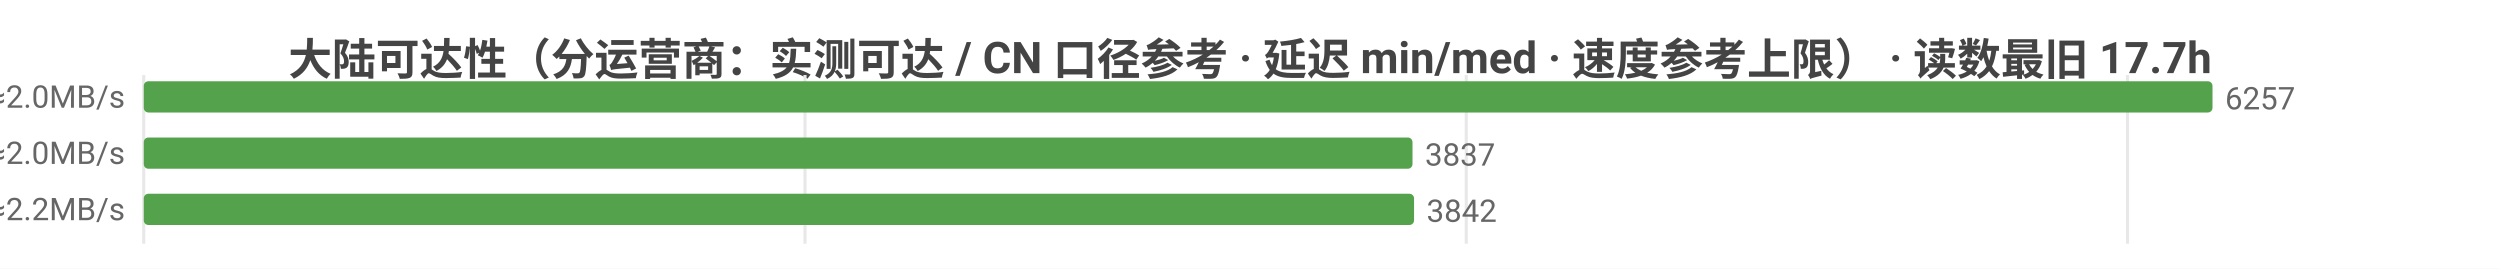
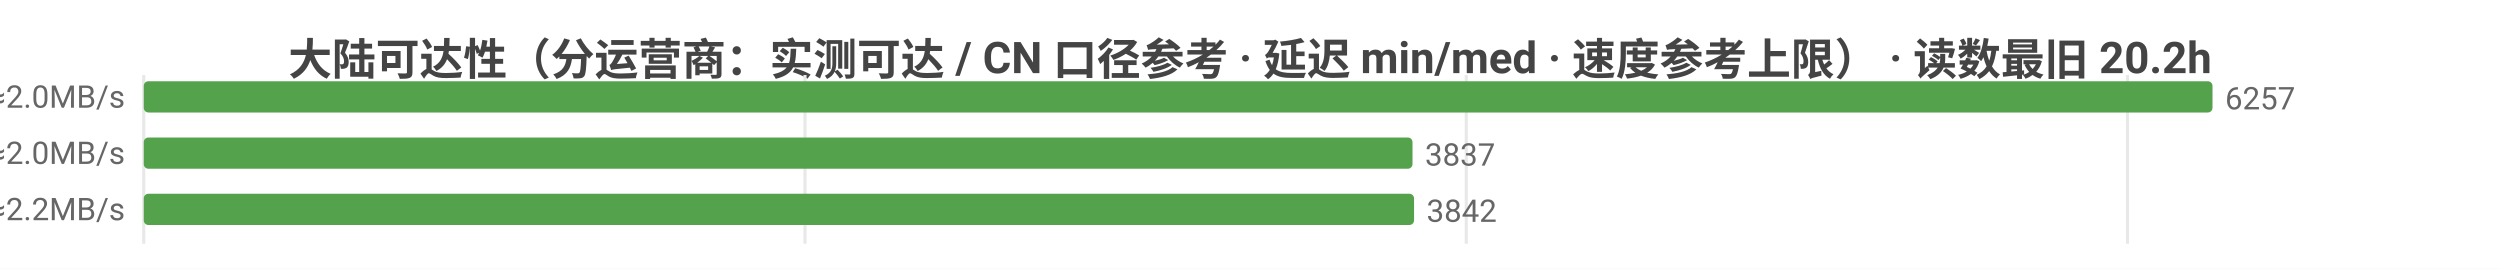
<svg xmlns="http://www.w3.org/2000/svg" width="800" height="86" viewBox="0 0 800 86">
  <rect width="800" height="86" fill="#ffffff" />
  <style>text{font-family:system-ui,-apple-system,'Segoe UI',Roboto,'PingFang SC','Microsoft YaHei','Noto Sans CJK SC',sans-serif}.g{stroke:#e8e8e8;stroke-width:1}.a{stroke:#999;stroke-width:1}.t{font-size:10px;fill:#666}.m{font-size:10px;text-anchor:middle;fill:#666}.e{font-size:10px;text-anchor:end;fill:#666}.l{font-size:11px;fill:#333}.tt{font-size:14px;font-weight:600;text-anchor:middle;fill:#444}.em{font-size:13px;text-anchor:middle;fill:#999}</style>
-   <text class="tt" x="400.0" y="24">大陆可达性（分运营商：实测可达 / CN 口径参考 · 延迟 min/med · 速度参考上限） · 读数最旧 17.7h</text>
+   <text class="tt" x="400.0" y="24">大陆可达性（分运营商：实测可达 / CN 口径参考 · 延迟 min/med · 速度参考上限） · 读数最旧 20.2h</text>
  <line class="g" x1="46" y1="24" x2="46" y2="78" />
  <line class="g" x1="257.6" y1="24" x2="257.6" y2="78" />
  <line class="g" x1="469.2" y1="24" x2="469.2" y2="78" />
  <line class="g" x1="680.8" y1="24" x2="680.8" y2="78" />
  <text class="e" x="40" y="35">中国电信  实测可达 6257/6260 · CN口径 15965  min32/med240ms  ≈2.0MB/s</text>
  <rect x="46" y="26" width="662" height="10" fill="#54a24b" rx="1.5" />
  <text class="t" x="712" y="35">6257</text>
  <text class="e" x="40" y="53">中国联通  实测可达 3837/3837 · CN口径 15965  min11/med237ms  ≈2.0MB/s</text>
  <rect x="46" y="44" width="406.0" height="10" fill="#54a24b" rx="1.5" />
  <text class="t" x="456.0" y="53">3837</text>
  <text class="e" x="40" y="71">中国移动  实测可达 3842/3842 · CN口径 15965  min17/med222ms  ≈2.2MB/s</text>
  <rect x="46" y="62" width="406.5" height="10" fill="#54a24b" rx="1.5" />
  <text class="t" x="456.5" y="71">3842</text>
</svg>
